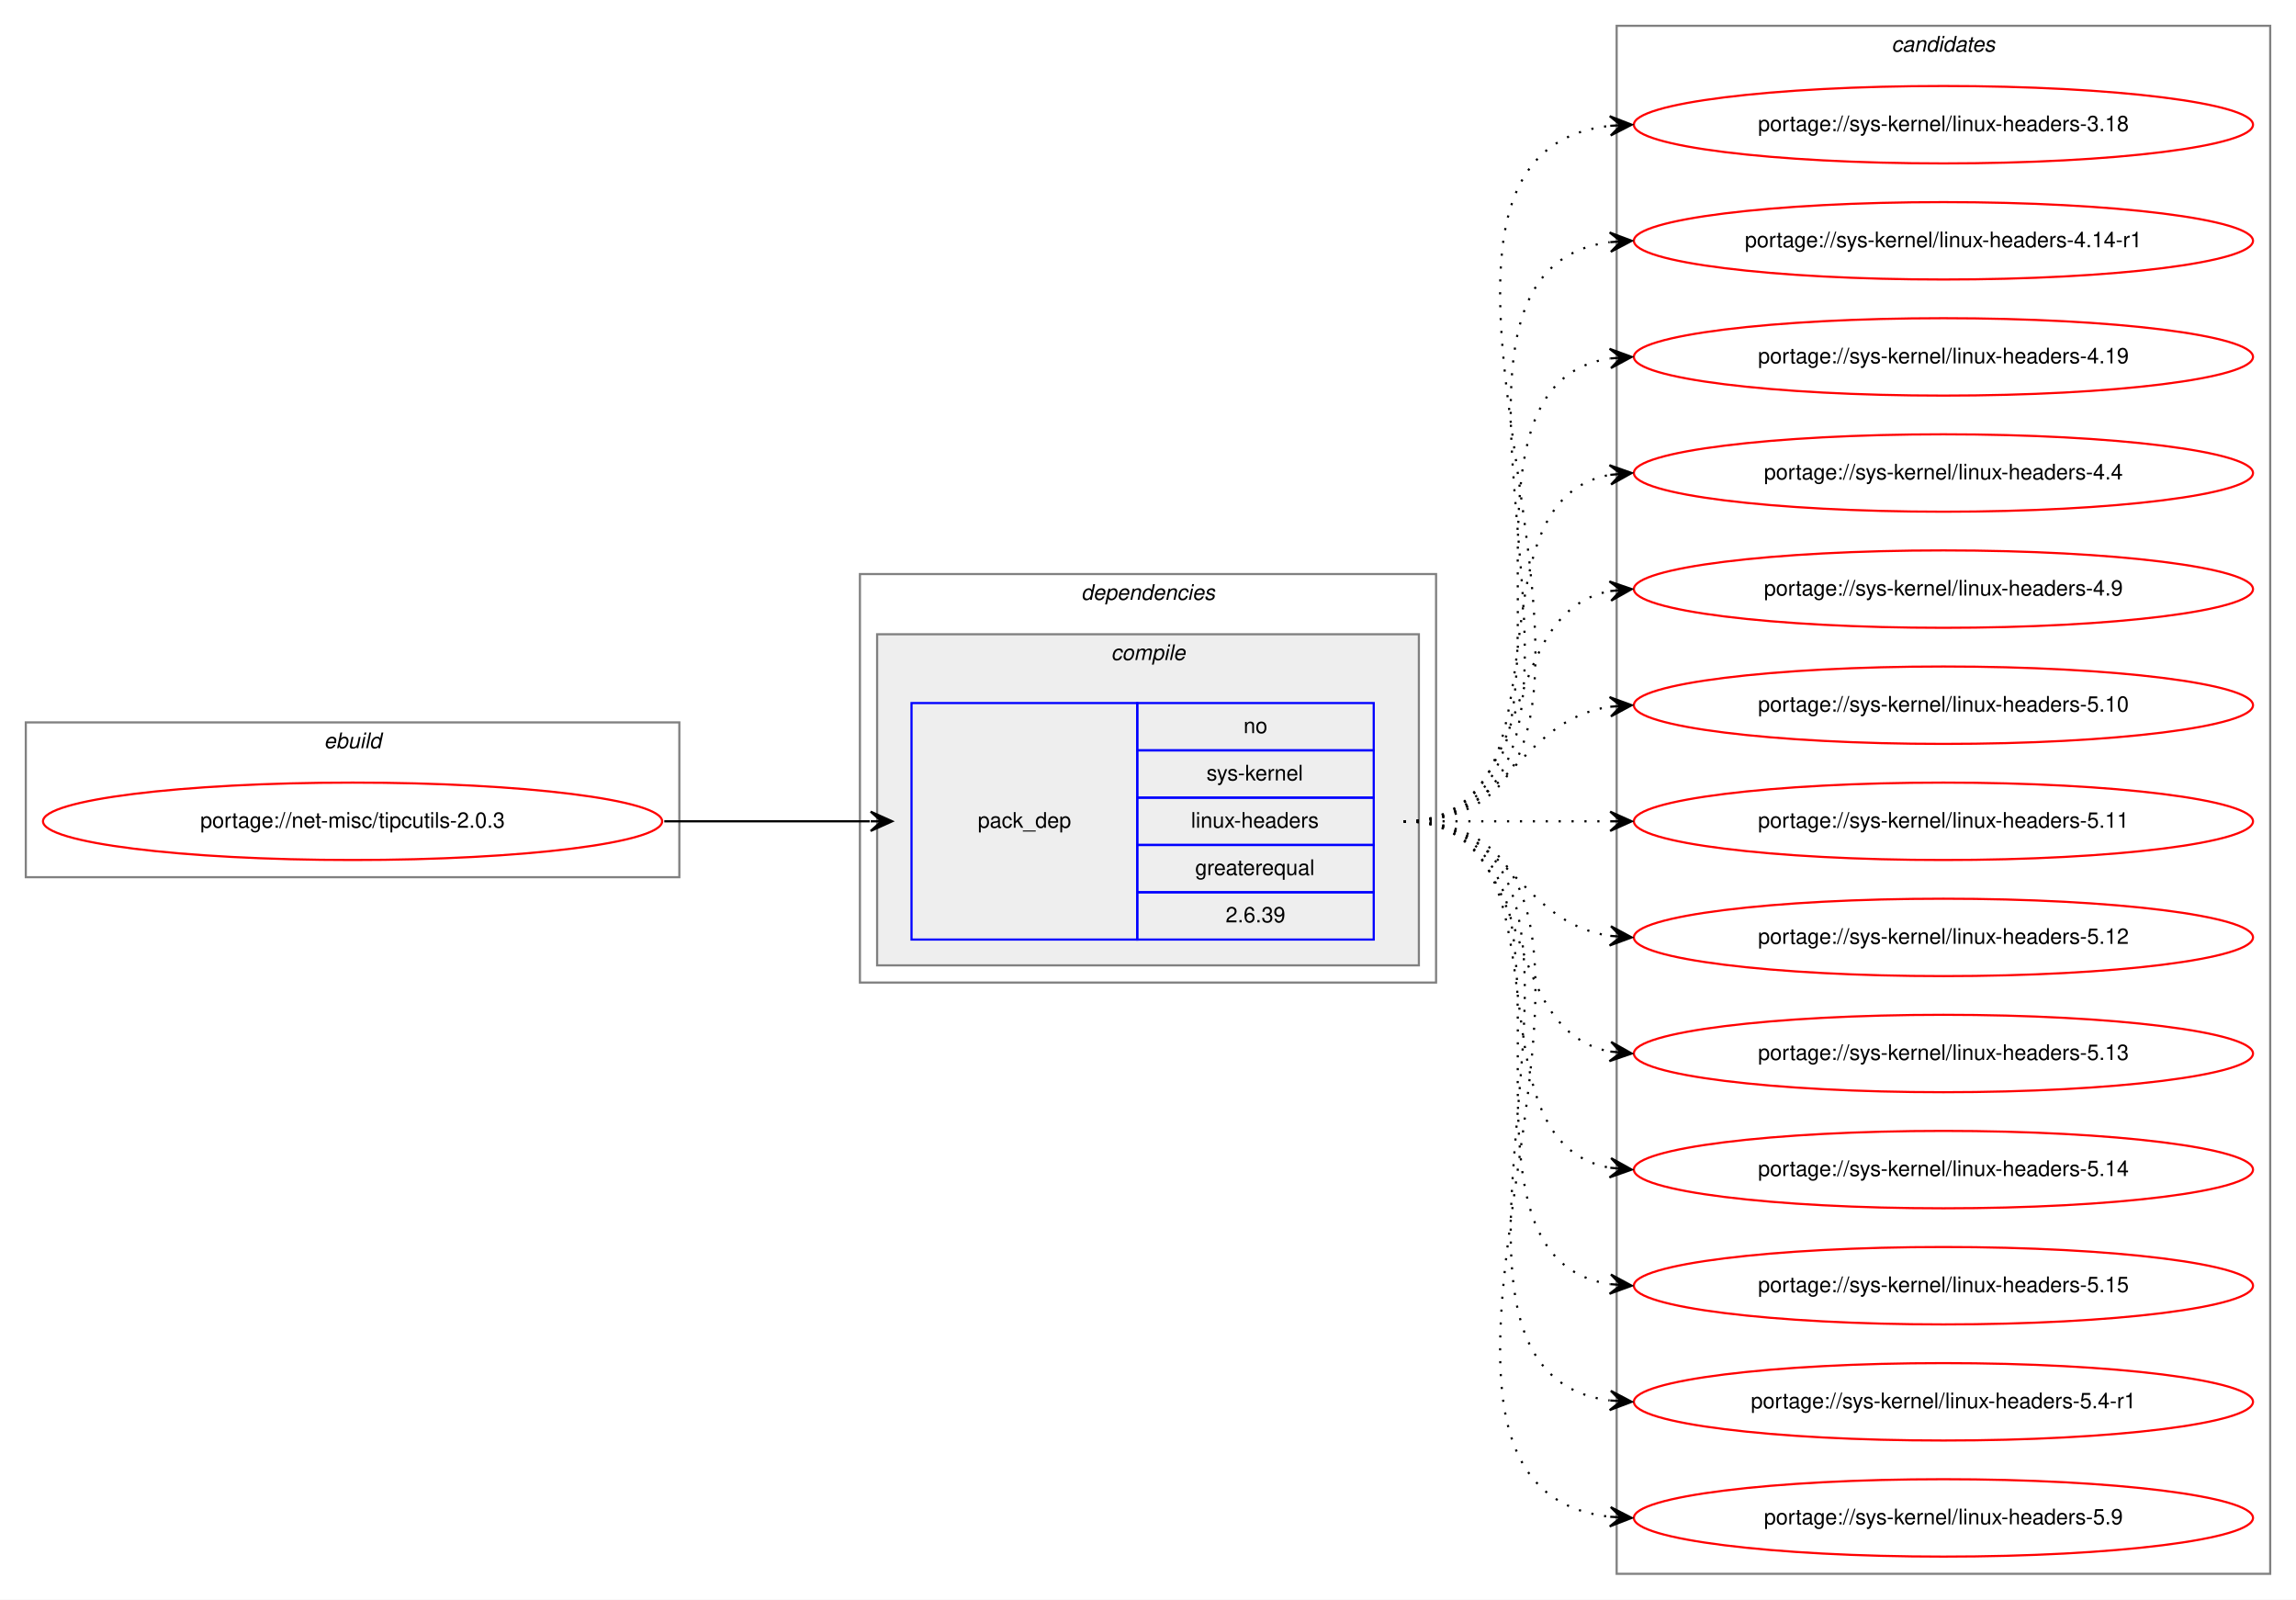
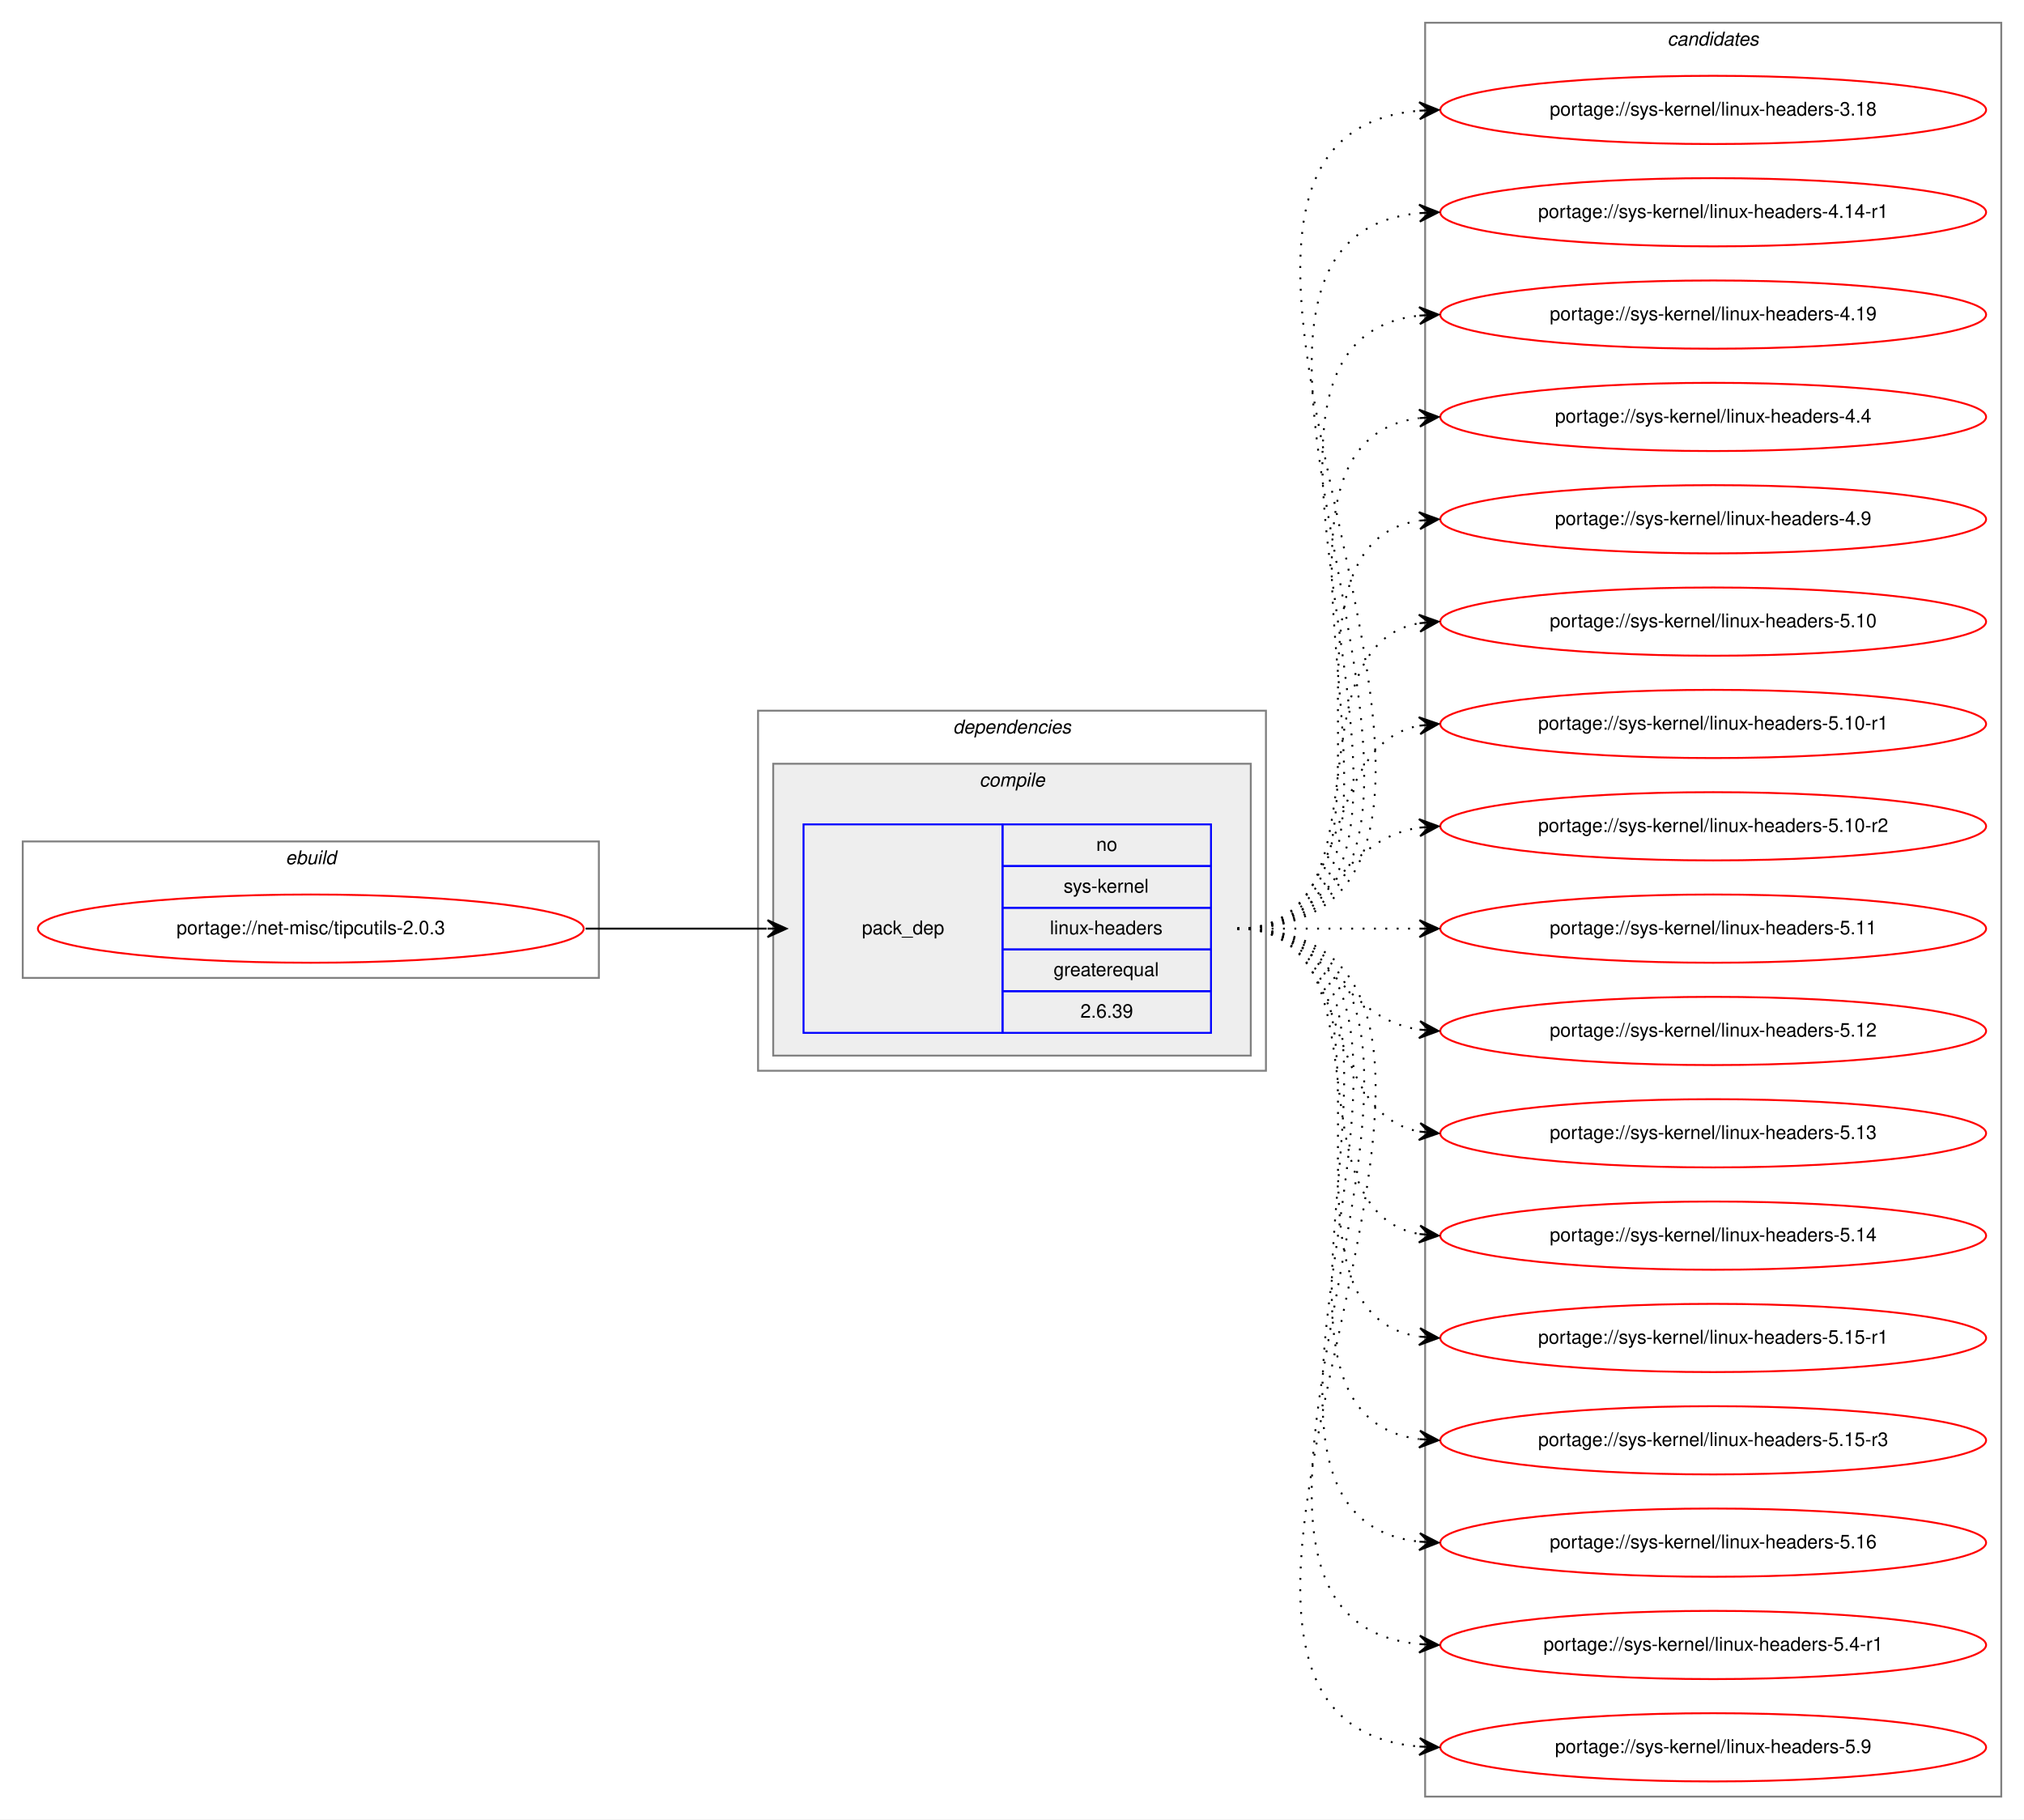
- <svg xmlns="http://www.w3.org/2000/svg" xmlns:xlink="http://www.w3.org/1999/xlink" width="1068pt" height="744pt" viewBox="0.00 0.00 1068.00 744.00">
-   <g id="graph0" class="graph" transform="scale(1 1) rotate(0) translate(4 740)">
-     <polygon fill="white" stroke="transparent" points="-4,4 -4,-740 1064,-740 1064,4 -4,4" />
+ <svg xmlns="http://www.w3.org/2000/svg" xmlns:xlink="http://www.w3.org/1999/xlink" width="1068pt" height="960pt" viewBox="0.00 0.00 1068.00 960.00">
+   <g id="graph0" class="graph" transform="scale(1 1) rotate(0) translate(4 956)">
+     <polygon fill="white" stroke="transparent" points="-4,4 -4,-956 1064,-956 1064,4 -4,4" />
    <g id="clust1" class="cluster">
-       <polygon fill="none" stroke="gray" points="8,-332 8,-404 312,-404 312,-332 8,-332" />
-       <text text-anchor="start" x="146.66" y="-392" font-family="Helvetica,sans-Serif" font-style="italic" font-size="10.00">ebuild</text>
+       <polygon fill="none" stroke="gray" points="8,-440 8,-512 312,-512 312,-440 8,-440" />
+       <text text-anchor="start" x="146.66" y="-500" font-family="Helvetica,sans-Serif" font-style="italic" font-size="10.00">ebuild</text>
    </g>
    <g id="clust2" class="cluster">
-       <polygon fill="none" stroke="gray" points="396,-283 396,-473 664,-473 664,-283 396,-283" />
-       <text text-anchor="start" x="498.88" y="-461" font-family="Helvetica,sans-Serif" font-style="italic" font-size="10.00">dependencies</text>
+       <polygon fill="none" stroke="gray" points="396,-391 396,-581 664,-581 664,-391 396,-391" />
+       <text text-anchor="start" x="498.88" y="-569" font-family="Helvetica,sans-Serif" font-style="italic" font-size="10.00">dependencies</text>
    </g>
    <g id="clust3" class="cluster">
-       <polygon fill="#eeeeee" stroke="gray" points="404,-291 404,-445 656,-445 656,-291 404,-291" />
-       <text text-anchor="start" x="512.78" y="-433" font-family="Helvetica,sans-Serif" font-style="italic" font-size="10.00">compile</text>
+       <polygon fill="#eeeeee" stroke="gray" points="404,-399 404,-553 656,-553 656,-399 404,-399" />
+       <text text-anchor="start" x="512.78" y="-541" font-family="Helvetica,sans-Serif" font-style="italic" font-size="10.00">compile</text>
    </g>
    <g id="clust7" class="cluster">
-       <polygon fill="none" stroke="gray" points="748,-8 748,-728 1052,-728 1052,-8 748,-8" />
-       <text text-anchor="start" x="875.82" y="-716" font-family="Helvetica,sans-Serif" font-style="italic" font-size="10.00">candidates</text>
+       <polygon fill="none" stroke="gray" points="748,-8 748,-944 1052,-944 1052,-8 748,-8" />
+       <text text-anchor="start" x="875.82" y="-932" font-family="Helvetica,sans-Serif" font-style="italic" font-size="10.00">candidates</text>
    </g>
    <g id="node1" class="node">
      <g id="a_node1">
        <a xlink:href="../net-misc/tipcutils-2.0.3.svg" xlink:title="portage://net-misc/tipcutils-2.0.3">
-           <ellipse fill="none" stroke="red" cx="160" cy="-358" rx="144" ry="18" />
-           <text text-anchor="middle" x="160" y="-355" font-family="Helvetica,sans-Serif" font-size="10.00">portage://net-misc/tipcutils-2.0.3</text>
+           <ellipse fill="none" stroke="red" cx="160" cy="-466" rx="144" ry="18" />
+           <text text-anchor="middle" x="160" y="-463" font-family="Helvetica,sans-Serif" font-size="10.00">portage://net-misc/tipcutils-2.0.3</text>
        </a>
      </g>
    </g>
    <g id="node2" class="node">
-       <polygon fill="none" stroke="blue" points="420,-303 420,-413 525,-413 525,-303 420,-303" />
-       <text text-anchor="start" x="450.82" y="-355" font-family="Helvetica,sans-Serif" font-size="10.00">pack_dep</text>
-       <polygon fill="none" stroke="blue" points="525,-391 525,-413 635,-413 635,-391 525,-391" />
-       <text text-anchor="start" x="574.44" y="-399" font-family="Helvetica,sans-Serif" font-size="10.00">no</text>
-       <polygon fill="none" stroke="blue" points="525,-369 525,-391 635,-391 635,-369 525,-369" />
-       <text text-anchor="start" x="557.22" y="-377" font-family="Helvetica,sans-Serif" font-size="10.00">sys-kernel</text>
-       <polygon fill="none" stroke="blue" points="525,-347 525,-369 635,-369 635,-347 525,-347" />
-       <text text-anchor="start" x="550" y="-355" font-family="Helvetica,sans-Serif" font-size="10.00">linux-headers</text>
-       <polygon fill="none" stroke="blue" points="525,-325 525,-347 635,-347 635,-325 525,-325" />
-       <text text-anchor="start" x="551.94" y="-333" font-family="Helvetica,sans-Serif" font-size="10.00">greaterequal</text>
-       <polygon fill="none" stroke="blue" points="525,-303 525,-325 635,-325 635,-303 525,-303" />
-       <text text-anchor="start" x="566.1" y="-311" font-family="Helvetica,sans-Serif" font-size="10.00">2.6.39</text>
+       <polygon fill="none" stroke="blue" points="420,-411 420,-521 525,-521 525,-411 420,-411" />
+       <text text-anchor="start" x="450.82" y="-463" font-family="Helvetica,sans-Serif" font-size="10.00">pack_dep</text>
+       <polygon fill="none" stroke="blue" points="525,-499 525,-521 635,-521 635,-499 525,-499" />
+       <text text-anchor="start" x="574.44" y="-507" font-family="Helvetica,sans-Serif" font-size="10.00">no</text>
+       <polygon fill="none" stroke="blue" points="525,-477 525,-499 635,-499 635,-477 525,-477" />
+       <text text-anchor="start" x="557.22" y="-485" font-family="Helvetica,sans-Serif" font-size="10.00">sys-kernel</text>
+       <polygon fill="none" stroke="blue" points="525,-455 525,-477 635,-477 635,-455 525,-455" />
+       <text text-anchor="start" x="550" y="-463" font-family="Helvetica,sans-Serif" font-size="10.00">linux-headers</text>
+       <polygon fill="none" stroke="blue" points="525,-433 525,-455 635,-455 635,-433 525,-433" />
+       <text text-anchor="start" x="551.94" y="-441" font-family="Helvetica,sans-Serif" font-size="10.00">greaterequal</text>
+       <polygon fill="none" stroke="blue" points="525,-411 525,-433 635,-433 635,-411 525,-411" />
+       <text text-anchor="start" x="566.1" y="-419" font-family="Helvetica,sans-Serif" font-size="10.00">2.6.39</text>
    </g>
    <g id="edge1" class="edge">
-       <path fill="none" stroke="black" d="M305,-358C348.43,-358 361.83,-358 400.57,-358" />
-       <polygon fill="black" stroke="black" points="411,-358 401,-362.5 406,-358 401,-358 401,-358 401,-358 406,-358 401,-353.5 411,-358 411,-358" />
+       <path fill="none" stroke="black" d="M305,-466C348.43,-466 361.83,-466 400.57,-466" />
+       <polygon fill="black" stroke="black" points="411,-466 401,-470.5 406,-466 401,-466 401,-466 401,-466 406,-466 401,-461.5 411,-466 411,-466" />
    </g>
    <g id="node3" class="node">
      <g id="a_node3">
        <a xlink:href="../sys-kernel/linux-headers-3.18.svg" xlink:title="portage://sys-kernel/linux-headers-3.18">
-           <ellipse fill="none" stroke="red" cx="900" cy="-682" rx="144" ry="18" />
-           <text text-anchor="middle" x="900" y="-679" font-family="Helvetica,sans-Serif" font-size="10.00">portage://sys-kernel/linux-headers-3.18</text>
+           <ellipse fill="none" stroke="red" cx="900" cy="-898" rx="144" ry="18" />
+           <text text-anchor="middle" x="900" y="-895" font-family="Helvetica,sans-Serif" font-size="10.00">portage://sys-kernel/linux-headers-3.18</text>
        </a>
      </g>
    </g>
    <g id="edge2" class="edge">
-       <path fill="none" stroke="black" stroke-dasharray="1,5" d="M649,-358C796.96,-358 612.53,-666.99 744.91,-681.47" />
-       <polygon fill="black" stroke="black" points="755,-682 744.78,-685.97 750.01,-681.74 745.01,-681.48 745.01,-681.48 745.01,-681.48 750.01,-681.74 745.25,-676.99 755,-682 755,-682" />
+       <path fill="none" stroke="black" stroke-dasharray="1,5" d="M649,-466C843.12,-466 567.6,-882.53 744.76,-897.58" />
+       <polygon fill="black" stroke="black" points="755,-898 744.82,-902.09 750,-897.8 745.01,-897.59 745.01,-897.59 745.01,-897.59 750,-897.8 745.19,-893.1 755,-898 755,-898" />
    </g>
    <g id="node4" class="node">
      <g id="a_node4">
        <a xlink:href="../sys-kernel/linux-headers-4.14-r1.svg" xlink:title="portage://sys-kernel/linux-headers-4.14-r1">
-           <ellipse fill="none" stroke="red" cx="900" cy="-628" rx="144" ry="18" />
-           <text text-anchor="middle" x="900" y="-625" font-family="Helvetica,sans-Serif" font-size="10.00">portage://sys-kernel/linux-headers-4.14-r1</text>
+           <ellipse fill="none" stroke="red" cx="900" cy="-844" rx="144" ry="18" />
+           <text text-anchor="middle" x="900" y="-841" font-family="Helvetica,sans-Serif" font-size="10.00">portage://sys-kernel/linux-headers-4.14-r1</text>
        </a>
      </g>
    </g>
    <g id="edge3" class="edge">
-       <path fill="none" stroke="black" stroke-dasharray="1,5" d="M649,-358C774.27,-358 634.46,-612.92 744.71,-627.36" />
-       <polygon fill="black" stroke="black" points="755,-628 744.74,-631.87 750.01,-627.69 745.02,-627.38 745.02,-627.38 745.02,-627.38 750.01,-627.69 745.3,-622.89 755,-628 755,-628" />
+       <path fill="none" stroke="black" stroke-dasharray="1,5" d="M649,-466C819.9,-466 590.31,-828.66 744.78,-843.53" />
+       <polygon fill="black" stroke="black" points="755,-844 744.8,-848.04 750.01,-843.77 745.01,-843.54 745.01,-843.54 745.01,-843.54 750.01,-843.77 745.22,-839.04 755,-844 755,-844" />
    </g>
    <g id="node5" class="node">
      <g id="a_node5">
        <a xlink:href="../sys-kernel/linux-headers-4.19.svg" xlink:title="portage://sys-kernel/linux-headers-4.19">
-           <ellipse fill="none" stroke="red" cx="900" cy="-574" rx="144" ry="18" />
-           <text text-anchor="middle" x="900" y="-571" font-family="Helvetica,sans-Serif" font-size="10.00">portage://sys-kernel/linux-headers-4.19</text>
+           <ellipse fill="none" stroke="red" cx="900" cy="-790" rx="144" ry="18" />
+           <text text-anchor="middle" x="900" y="-787" font-family="Helvetica,sans-Serif" font-size="10.00">portage://sys-kernel/linux-headers-4.19</text>
        </a>
      </g>
    </g>
    <g id="edge4" class="edge">
-       <path fill="none" stroke="black" stroke-dasharray="1,5" d="M649,-358C752.28,-358 655.19,-559.49 744.77,-573.26" />
-       <polygon fill="black" stroke="black" points="755,-574 744.7,-577.77 750.01,-573.64 745.03,-573.28 745.03,-573.28 745.03,-573.28 750.01,-573.64 745.35,-568.79 755,-574 755,-574" />
+       <path fill="none" stroke="black" stroke-dasharray="1,5" d="M649,-466C796.96,-466 612.53,-774.99 744.91,-789.47" />
+       <polygon fill="black" stroke="black" points="755,-790 744.78,-793.97 750.01,-789.74 745.01,-789.48 745.01,-789.48 745.01,-789.48 750.01,-789.74 745.25,-784.99 755,-790 755,-790" />
    </g>
    <g id="node6" class="node">
      <g id="a_node6">
        <a xlink:href="../sys-kernel/linux-headers-4.4.svg" xlink:title="portage://sys-kernel/linux-headers-4.4">
-           <ellipse fill="none" stroke="red" cx="900" cy="-520" rx="144" ry="18" />
-           <text text-anchor="middle" x="900" y="-517" font-family="Helvetica,sans-Serif" font-size="10.00">portage://sys-kernel/linux-headers-4.4</text>
+           <ellipse fill="none" stroke="red" cx="900" cy="-736" rx="144" ry="18" />
+           <text text-anchor="middle" x="900" y="-733" font-family="Helvetica,sans-Serif" font-size="10.00">portage://sys-kernel/linux-headers-4.4</text>
        </a>
      </g>
    </g>
    <g id="edge5" class="edge">
-       <path fill="none" stroke="black" stroke-dasharray="1,5" d="M649,-358C731.35,-358 674.36,-506.38 744.73,-519.13" />
-       <polygon fill="black" stroke="black" points="755,-520 744.66,-523.64 750.02,-519.58 745.04,-519.15 745.04,-519.15 745.04,-519.15 750.02,-519.58 745.42,-514.67 755,-520 755,-520" />
+       <path fill="none" stroke="black" stroke-dasharray="1,5" d="M649,-466C774.27,-466 634.46,-720.92 744.71,-735.36" />
+       <polygon fill="black" stroke="black" points="755,-736 744.74,-739.87 750.01,-735.69 745.02,-735.38 745.02,-735.38 745.02,-735.38 750.01,-735.69 745.3,-730.89 755,-736 755,-736" />
    </g>
    <g id="node7" class="node">
      <g id="a_node7">
        <a xlink:href="../sys-kernel/linux-headers-4.9.svg" xlink:title="portage://sys-kernel/linux-headers-4.9">
-           <ellipse fill="none" stroke="red" cx="900" cy="-466" rx="144" ry="18" />
-           <text text-anchor="middle" x="900" y="-463" font-family="Helvetica,sans-Serif" font-size="10.00">portage://sys-kernel/linux-headers-4.9</text>
+           <ellipse fill="none" stroke="red" cx="900" cy="-682" rx="144" ry="18" />
+           <text text-anchor="middle" x="900" y="-679" font-family="Helvetica,sans-Serif" font-size="10.00">portage://sys-kernel/linux-headers-4.9</text>
        </a>
      </g>
    </g>
    <g id="edge6" class="edge">
-       <path fill="none" stroke="black" stroke-dasharray="1,5" d="M649,-358C712.58,-358 690.58,-454.51 744.79,-465.07" />
-       <polygon fill="black" stroke="black" points="755,-466 744.63,-469.57 750.02,-465.54 745.04,-465.09 745.04,-465.09 745.04,-465.09 750.02,-465.54 745.45,-460.61 755,-466 755,-466" />
+       <path fill="none" stroke="black" stroke-dasharray="1,5" d="M649,-466C752.28,-466 655.19,-667.49 744.77,-681.26" />
+       <polygon fill="black" stroke="black" points="755,-682 744.7,-685.77 750.01,-681.64 745.03,-681.28 745.03,-681.28 745.03,-681.28 750.01,-681.64 745.35,-676.79 755,-682 755,-682" />
    </g>
    <g id="node8" class="node">
      <g id="a_node8">
        <a xlink:href="../sys-kernel/linux-headers-5.10.svg" xlink:title="portage://sys-kernel/linux-headers-5.10">
-           <ellipse fill="none" stroke="red" cx="900" cy="-412" rx="144" ry="18" />
-           <text text-anchor="middle" x="900" y="-409" font-family="Helvetica,sans-Serif" font-size="10.00">portage://sys-kernel/linux-headers-5.10</text>
+           <ellipse fill="none" stroke="red" cx="900" cy="-628" rx="144" ry="18" />
+           <text text-anchor="middle" x="900" y="-625" font-family="Helvetica,sans-Serif" font-size="10.00">portage://sys-kernel/linux-headers-5.10</text>
        </a>
      </g>
    </g>
    <g id="edge7" class="edge">
-       <path fill="none" stroke="black" stroke-dasharray="1,5" d="M649,-358C698.26,-358 701.85,-404.87 744.86,-411.28" />
-       <polygon fill="black" stroke="black" points="755,-412 744.71,-415.78 750.01,-411.64 745.03,-411.29 745.03,-411.29 745.03,-411.29 750.01,-411.64 745.35,-406.8 755,-412 755,-412" />
+       <path fill="none" stroke="black" stroke-dasharray="1,5" d="M649,-466C731.35,-466 674.36,-614.38 744.73,-627.13" />
+       <polygon fill="black" stroke="black" points="755,-628 744.66,-631.64 750.02,-627.58 745.04,-627.15 745.04,-627.15 745.04,-627.15 750.02,-627.58 745.42,-622.67 755,-628 755,-628" />
    </g>
    <g id="node9" class="node">
      <g id="a_node9">
-         <a xlink:href="../sys-kernel/linux-headers-5.11.svg" xlink:title="portage://sys-kernel/linux-headers-5.11">
-           <ellipse fill="none" stroke="red" cx="900" cy="-358" rx="144" ry="18" />
-           <text text-anchor="middle" x="900" y="-355" font-family="Helvetica,sans-Serif" font-size="10.00">portage://sys-kernel/linux-headers-5.11</text>
+         <a xlink:href="../sys-kernel/linux-headers-5.10-r1.svg" xlink:title="portage://sys-kernel/linux-headers-5.10-r1">
+           <ellipse fill="none" stroke="red" cx="900" cy="-574" rx="144" ry="18" />
+           <text text-anchor="middle" x="900" y="-571" font-family="Helvetica,sans-Serif" font-size="10.00">portage://sys-kernel/linux-headers-5.10-r1</text>
        </a>
      </g>
    </g>
    <g id="edge8" class="edge">
-       <path fill="none" stroke="black" stroke-dasharray="1,5" d="M649,-358C692.43,-358 705.83,-358 744.57,-358" />
-       <polygon fill="black" stroke="black" points="755,-358 745,-362.5 750,-358 745,-358 745,-358 745,-358 750,-358 745,-353.5 755,-358 755,-358" />
+       <path fill="none" stroke="black" stroke-dasharray="1,5" d="M649,-466C712.58,-466 690.58,-562.51 744.79,-573.07" />
+       <polygon fill="black" stroke="black" points="755,-574 744.63,-577.57 750.02,-573.54 745.04,-573.09 745.04,-573.09 745.04,-573.09 750.02,-573.54 745.45,-568.61 755,-574 755,-574" />
    </g>
    <g id="node10" class="node">
      <g id="a_node10">
-         <a xlink:href="../sys-kernel/linux-headers-5.12.svg" xlink:title="portage://sys-kernel/linux-headers-5.12">
-           <ellipse fill="none" stroke="red" cx="900" cy="-304" rx="144" ry="18" />
-           <text text-anchor="middle" x="900" y="-301" font-family="Helvetica,sans-Serif" font-size="10.00">portage://sys-kernel/linux-headers-5.12</text>
+         <a xlink:href="../sys-kernel/linux-headers-5.10-r2.svg" xlink:title="portage://sys-kernel/linux-headers-5.10-r2">
+           <ellipse fill="none" stroke="red" cx="900" cy="-520" rx="144" ry="18" />
+           <text text-anchor="middle" x="900" y="-517" font-family="Helvetica,sans-Serif" font-size="10.00">portage://sys-kernel/linux-headers-5.10-r2</text>
        </a>
      </g>
    </g>
    <g id="edge9" class="edge">
-       <path fill="none" stroke="black" stroke-dasharray="1,5" d="M649,-358C698.26,-358 701.85,-311.13 744.86,-304.72" />
-       <polygon fill="black" stroke="black" points="755,-304 745.35,-309.2 750.01,-304.36 745.03,-304.71 745.03,-304.71 745.03,-304.71 750.01,-304.36 744.71,-300.22 755,-304 755,-304" />
+       <path fill="none" stroke="black" stroke-dasharray="1,5" d="M649,-466C698.26,-466 701.85,-512.87 744.86,-519.28" />
+       <polygon fill="black" stroke="black" points="755,-520 744.71,-523.78 750.01,-519.64 745.03,-519.29 745.03,-519.29 745.03,-519.29 750.01,-519.64 745.35,-514.8 755,-520 755,-520" />
    </g>
    <g id="node11" class="node">
      <g id="a_node11">
-         <a xlink:href="../sys-kernel/linux-headers-5.13.svg" xlink:title="portage://sys-kernel/linux-headers-5.13">
-           <ellipse fill="none" stroke="red" cx="900" cy="-250" rx="144" ry="18" />
-           <text text-anchor="middle" x="900" y="-247" font-family="Helvetica,sans-Serif" font-size="10.00">portage://sys-kernel/linux-headers-5.13</text>
+         <a xlink:href="../sys-kernel/linux-headers-5.11.svg" xlink:title="portage://sys-kernel/linux-headers-5.11">
+           <ellipse fill="none" stroke="red" cx="900" cy="-466" rx="144" ry="18" />
+           <text text-anchor="middle" x="900" y="-463" font-family="Helvetica,sans-Serif" font-size="10.00">portage://sys-kernel/linux-headers-5.11</text>
        </a>
      </g>
    </g>
    <g id="edge10" class="edge">
-       <path fill="none" stroke="black" stroke-dasharray="1,5" d="M649,-358C712.58,-358 690.58,-261.49 744.79,-250.93" />
-       <polygon fill="black" stroke="black" points="755,-250 745.45,-255.39 750.02,-250.46 745.04,-250.91 745.04,-250.91 745.04,-250.91 750.02,-250.46 744.63,-246.43 755,-250 755,-250" />
+       <path fill="none" stroke="black" stroke-dasharray="1,5" d="M649,-466C692.43,-466 705.83,-466 744.57,-466" />
+       <polygon fill="black" stroke="black" points="755,-466 745,-470.5 750,-466 745,-466 745,-466 745,-466 750,-466 745,-461.5 755,-466 755,-466" />
    </g>
    <g id="node12" class="node">
      <g id="a_node12">
-         <a xlink:href="../sys-kernel/linux-headers-5.14.svg" xlink:title="portage://sys-kernel/linux-headers-5.14">
-           <ellipse fill="none" stroke="red" cx="900" cy="-196" rx="144" ry="18" />
-           <text text-anchor="middle" x="900" y="-193" font-family="Helvetica,sans-Serif" font-size="10.00">portage://sys-kernel/linux-headers-5.14</text>
+         <a xlink:href="../sys-kernel/linux-headers-5.12.svg" xlink:title="portage://sys-kernel/linux-headers-5.12">
+           <ellipse fill="none" stroke="red" cx="900" cy="-412" rx="144" ry="18" />
+           <text text-anchor="middle" x="900" y="-409" font-family="Helvetica,sans-Serif" font-size="10.00">portage://sys-kernel/linux-headers-5.12</text>
        </a>
      </g>
    </g>
    <g id="edge11" class="edge">
-       <path fill="none" stroke="black" stroke-dasharray="1,5" d="M649,-358C731.35,-358 674.36,-209.62 744.73,-196.87" />
-       <polygon fill="black" stroke="black" points="755,-196 745.42,-201.33 750.02,-196.42 745.04,-196.85 745.04,-196.85 745.04,-196.85 750.02,-196.42 744.66,-192.36 755,-196 755,-196" />
+       <path fill="none" stroke="black" stroke-dasharray="1,5" d="M649,-466C698.26,-466 701.85,-419.13 744.86,-412.72" />
+       <polygon fill="black" stroke="black" points="755,-412 745.35,-417.2 750.01,-412.36 745.03,-412.71 745.03,-412.71 745.03,-412.71 750.01,-412.36 744.71,-408.22 755,-412 755,-412" />
    </g>
    <g id="node13" class="node">
      <g id="a_node13">
-         <a xlink:href="../sys-kernel/linux-headers-5.15.svg" xlink:title="portage://sys-kernel/linux-headers-5.15">
-           <ellipse fill="none" stroke="red" cx="900" cy="-142" rx="144" ry="18" />
-           <text text-anchor="middle" x="900" y="-139" font-family="Helvetica,sans-Serif" font-size="10.00">portage://sys-kernel/linux-headers-5.15</text>
+         <a xlink:href="../sys-kernel/linux-headers-5.13.svg" xlink:title="portage://sys-kernel/linux-headers-5.13">
+           <ellipse fill="none" stroke="red" cx="900" cy="-358" rx="144" ry="18" />
+           <text text-anchor="middle" x="900" y="-355" font-family="Helvetica,sans-Serif" font-size="10.00">portage://sys-kernel/linux-headers-5.13</text>
        </a>
      </g>
    </g>
    <g id="edge12" class="edge">
-       <path fill="none" stroke="black" stroke-dasharray="1,5" d="M649,-358C752.28,-358 655.19,-156.51 744.77,-142.74" />
-       <polygon fill="black" stroke="black" points="755,-142 745.35,-147.21 750.01,-142.36 745.03,-142.72 745.03,-142.72 745.03,-142.72 750.01,-142.36 744.7,-138.23 755,-142 755,-142" />
+       <path fill="none" stroke="black" stroke-dasharray="1,5" d="M649,-466C712.58,-466 690.58,-369.49 744.79,-358.93" />
+       <polygon fill="black" stroke="black" points="755,-358 745.45,-363.39 750.02,-358.46 745.04,-358.91 745.04,-358.91 745.04,-358.91 750.02,-358.46 744.63,-354.43 755,-358 755,-358" />
    </g>
    <g id="node14" class="node">
      <g id="a_node14">
+         <a xlink:href="../sys-kernel/linux-headers-5.14.svg" xlink:title="portage://sys-kernel/linux-headers-5.14">
+           <ellipse fill="none" stroke="red" cx="900" cy="-304" rx="144" ry="18" />
+           <text text-anchor="middle" x="900" y="-301" font-family="Helvetica,sans-Serif" font-size="10.00">portage://sys-kernel/linux-headers-5.14</text>
+         </a>
+       </g>
+     </g>
+     <g id="edge13" class="edge">
+       <path fill="none" stroke="black" stroke-dasharray="1,5" d="M649,-466C731.35,-466 674.36,-317.62 744.73,-304.87" />
+       <polygon fill="black" stroke="black" points="755,-304 745.42,-309.33 750.02,-304.42 745.04,-304.85 745.04,-304.85 745.04,-304.85 750.02,-304.42 744.66,-300.36 755,-304 755,-304" />
+     </g>
+     <g id="node15" class="node">
+       <g id="a_node15">
+         <a xlink:href="../sys-kernel/linux-headers-5.15-r1.svg" xlink:title="portage://sys-kernel/linux-headers-5.15-r1">
+           <ellipse fill="none" stroke="red" cx="900" cy="-250" rx="144" ry="18" />
+           <text text-anchor="middle" x="900" y="-247" font-family="Helvetica,sans-Serif" font-size="10.00">portage://sys-kernel/linux-headers-5.15-r1</text>
+         </a>
+       </g>
+     </g>
+     <g id="edge14" class="edge">
+       <path fill="none" stroke="black" stroke-dasharray="1,5" d="M649,-466C752.28,-466 655.19,-264.51 744.77,-250.74" />
+       <polygon fill="black" stroke="black" points="755,-250 745.35,-255.21 750.01,-250.36 745.03,-250.72 745.03,-250.72 745.03,-250.72 750.01,-250.36 744.7,-246.23 755,-250 755,-250" />
+     </g>
+     <g id="node16" class="node">
+       <g id="a_node16">
+         <a xlink:href="../sys-kernel/linux-headers-5.15-r3.svg" xlink:title="portage://sys-kernel/linux-headers-5.15-r3">
+           <ellipse fill="none" stroke="red" cx="900" cy="-196" rx="144" ry="18" />
+           <text text-anchor="middle" x="900" y="-193" font-family="Helvetica,sans-Serif" font-size="10.00">portage://sys-kernel/linux-headers-5.15-r3</text>
+         </a>
+       </g>
+     </g>
+     <g id="edge15" class="edge">
+       <path fill="none" stroke="black" stroke-dasharray="1,5" d="M649,-466C774.27,-466 634.46,-211.08 744.71,-196.64" />
+       <polygon fill="black" stroke="black" points="755,-196 745.3,-201.11 750.01,-196.31 745.02,-196.62 745.02,-196.62 745.02,-196.62 750.01,-196.31 744.74,-192.13 755,-196 755,-196" />
+     </g>
+     <g id="node17" class="node">
+       <g id="a_node17">
+         <a xlink:href="../sys-kernel/linux-headers-5.16.svg" xlink:title="portage://sys-kernel/linux-headers-5.16">
+           <ellipse fill="none" stroke="red" cx="900" cy="-142" rx="144" ry="18" />
+           <text text-anchor="middle" x="900" y="-139" font-family="Helvetica,sans-Serif" font-size="10.00">portage://sys-kernel/linux-headers-5.16</text>
+         </a>
+       </g>
+     </g>
+     <g id="edge16" class="edge">
+       <path fill="none" stroke="black" stroke-dasharray="1,5" d="M649,-466C796.96,-466 612.53,-157.01 744.91,-142.53" />
+       <polygon fill="black" stroke="black" points="755,-142 745.25,-147.01 750.01,-142.26 745.01,-142.52 745.01,-142.52 745.01,-142.52 750.01,-142.26 744.78,-138.03 755,-142 755,-142" />
+     </g>
+     <g id="node18" class="node">
+       <g id="a_node18">
        <a xlink:href="../sys-kernel/linux-headers-5.4-r1.svg" xlink:title="portage://sys-kernel/linux-headers-5.4-r1">
          <ellipse fill="none" stroke="red" cx="900" cy="-88" rx="144" ry="18" />
          <text text-anchor="middle" x="900" y="-85" font-family="Helvetica,sans-Serif" font-size="10.00">portage://sys-kernel/linux-headers-5.4-r1</text>
        </a>
      </g>
    </g>
-     <g id="edge13" class="edge">
-       <path fill="none" stroke="black" stroke-dasharray="1,5" d="M649,-358C774.27,-358 634.46,-103.08 744.71,-88.64" />
-       <polygon fill="black" stroke="black" points="755,-88 745.3,-93.11 750.01,-88.31 745.02,-88.62 745.02,-88.62 745.02,-88.62 750.01,-88.31 744.74,-84.13 755,-88 755,-88" />
-     </g>
-     <g id="node15" class="node">
-       <g id="a_node15">
+     <g id="edge17" class="edge">
+       <path fill="none" stroke="black" stroke-dasharray="1,5" d="M649,-466C819.9,-466 590.31,-103.34 744.78,-88.47" />
+       <polygon fill="black" stroke="black" points="755,-88 745.22,-92.96 750.01,-88.23 745.01,-88.46 745.01,-88.46 745.01,-88.46 750.01,-88.23 744.8,-83.96 755,-88 755,-88" />
+     </g>
+     <g id="node19" class="node">
+       <g id="a_node19">
        <a xlink:href="../sys-kernel/linux-headers-5.9.svg" xlink:title="portage://sys-kernel/linux-headers-5.9">
          <ellipse fill="none" stroke="red" cx="900" cy="-34" rx="144" ry="18" />
          <text text-anchor="middle" x="900" y="-31" font-family="Helvetica,sans-Serif" font-size="10.00">portage://sys-kernel/linux-headers-5.9</text>
        </a>
      </g>
    </g>
-     <g id="edge14" class="edge">
-       <path fill="none" stroke="black" stroke-dasharray="1,5" d="M649,-358C796.96,-358 612.53,-49.01 744.91,-34.53" />
-       <polygon fill="black" stroke="black" points="755,-34 745.25,-39.01 750.01,-34.26 745.01,-34.52 745.01,-34.52 745.01,-34.52 750.01,-34.26 744.78,-30.03 755,-34 755,-34" />
+     <g id="edge18" class="edge">
+       <path fill="none" stroke="black" stroke-dasharray="1,5" d="M649,-466C843.12,-466 567.6,-49.47 744.76,-34.42" />
+       <polygon fill="black" stroke="black" points="755,-34 745.19,-38.9 750,-34.2 745.01,-34.41 745.01,-34.41 745.01,-34.41 750,-34.2 744.82,-29.91 755,-34 755,-34" />
    </g>
  </g>
</svg>
